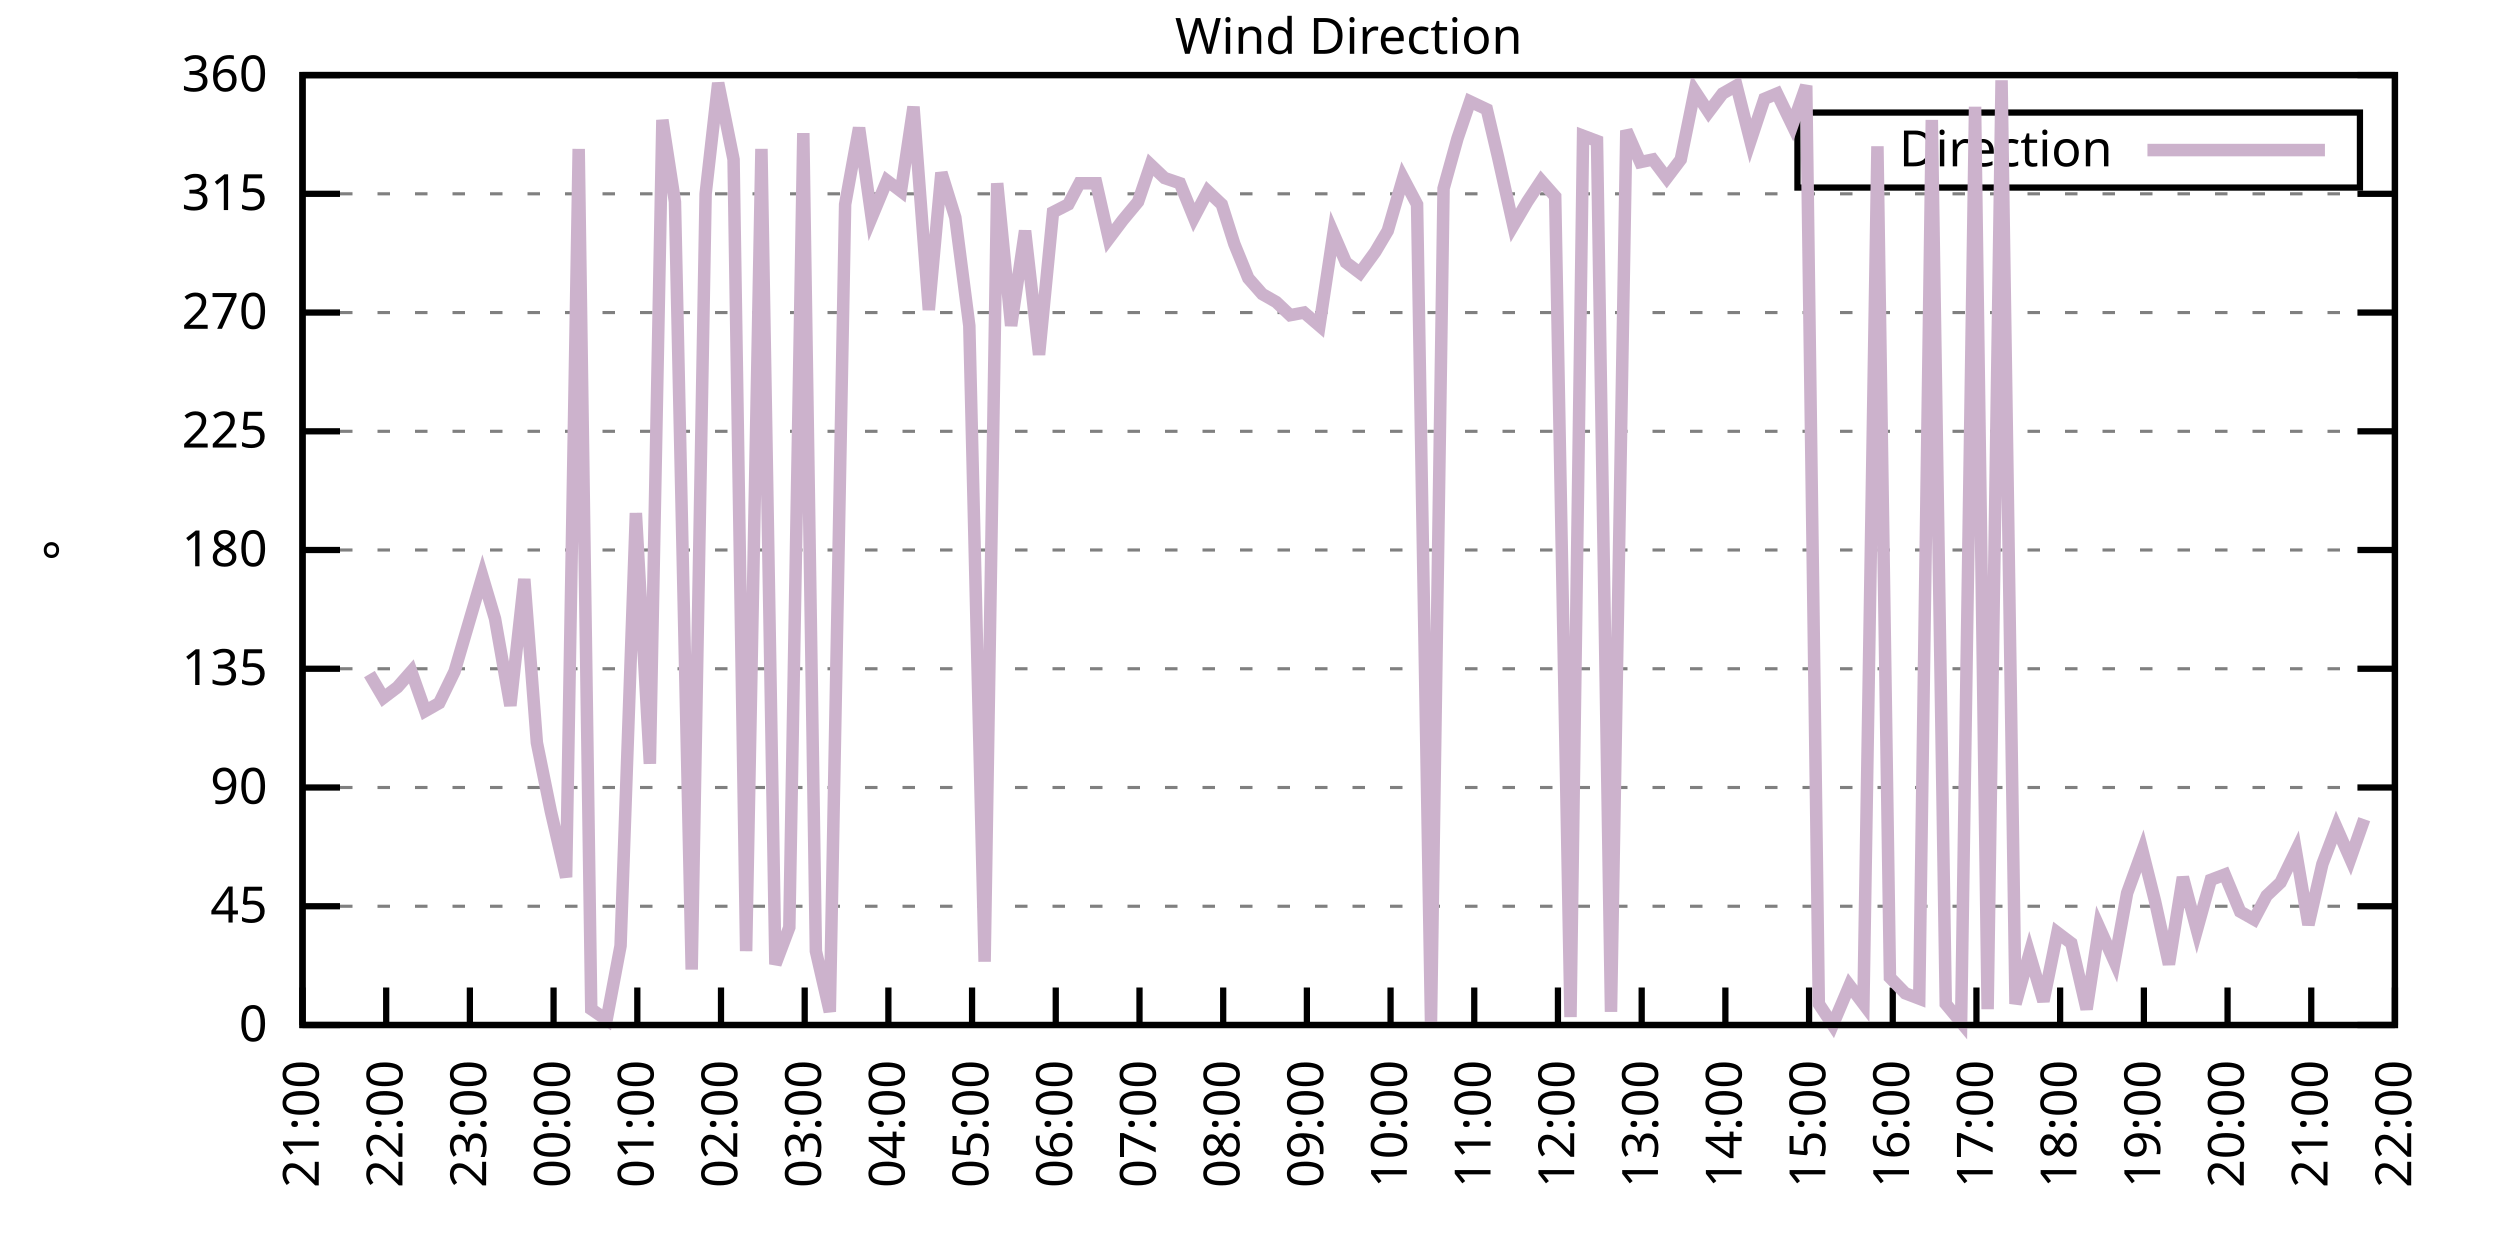
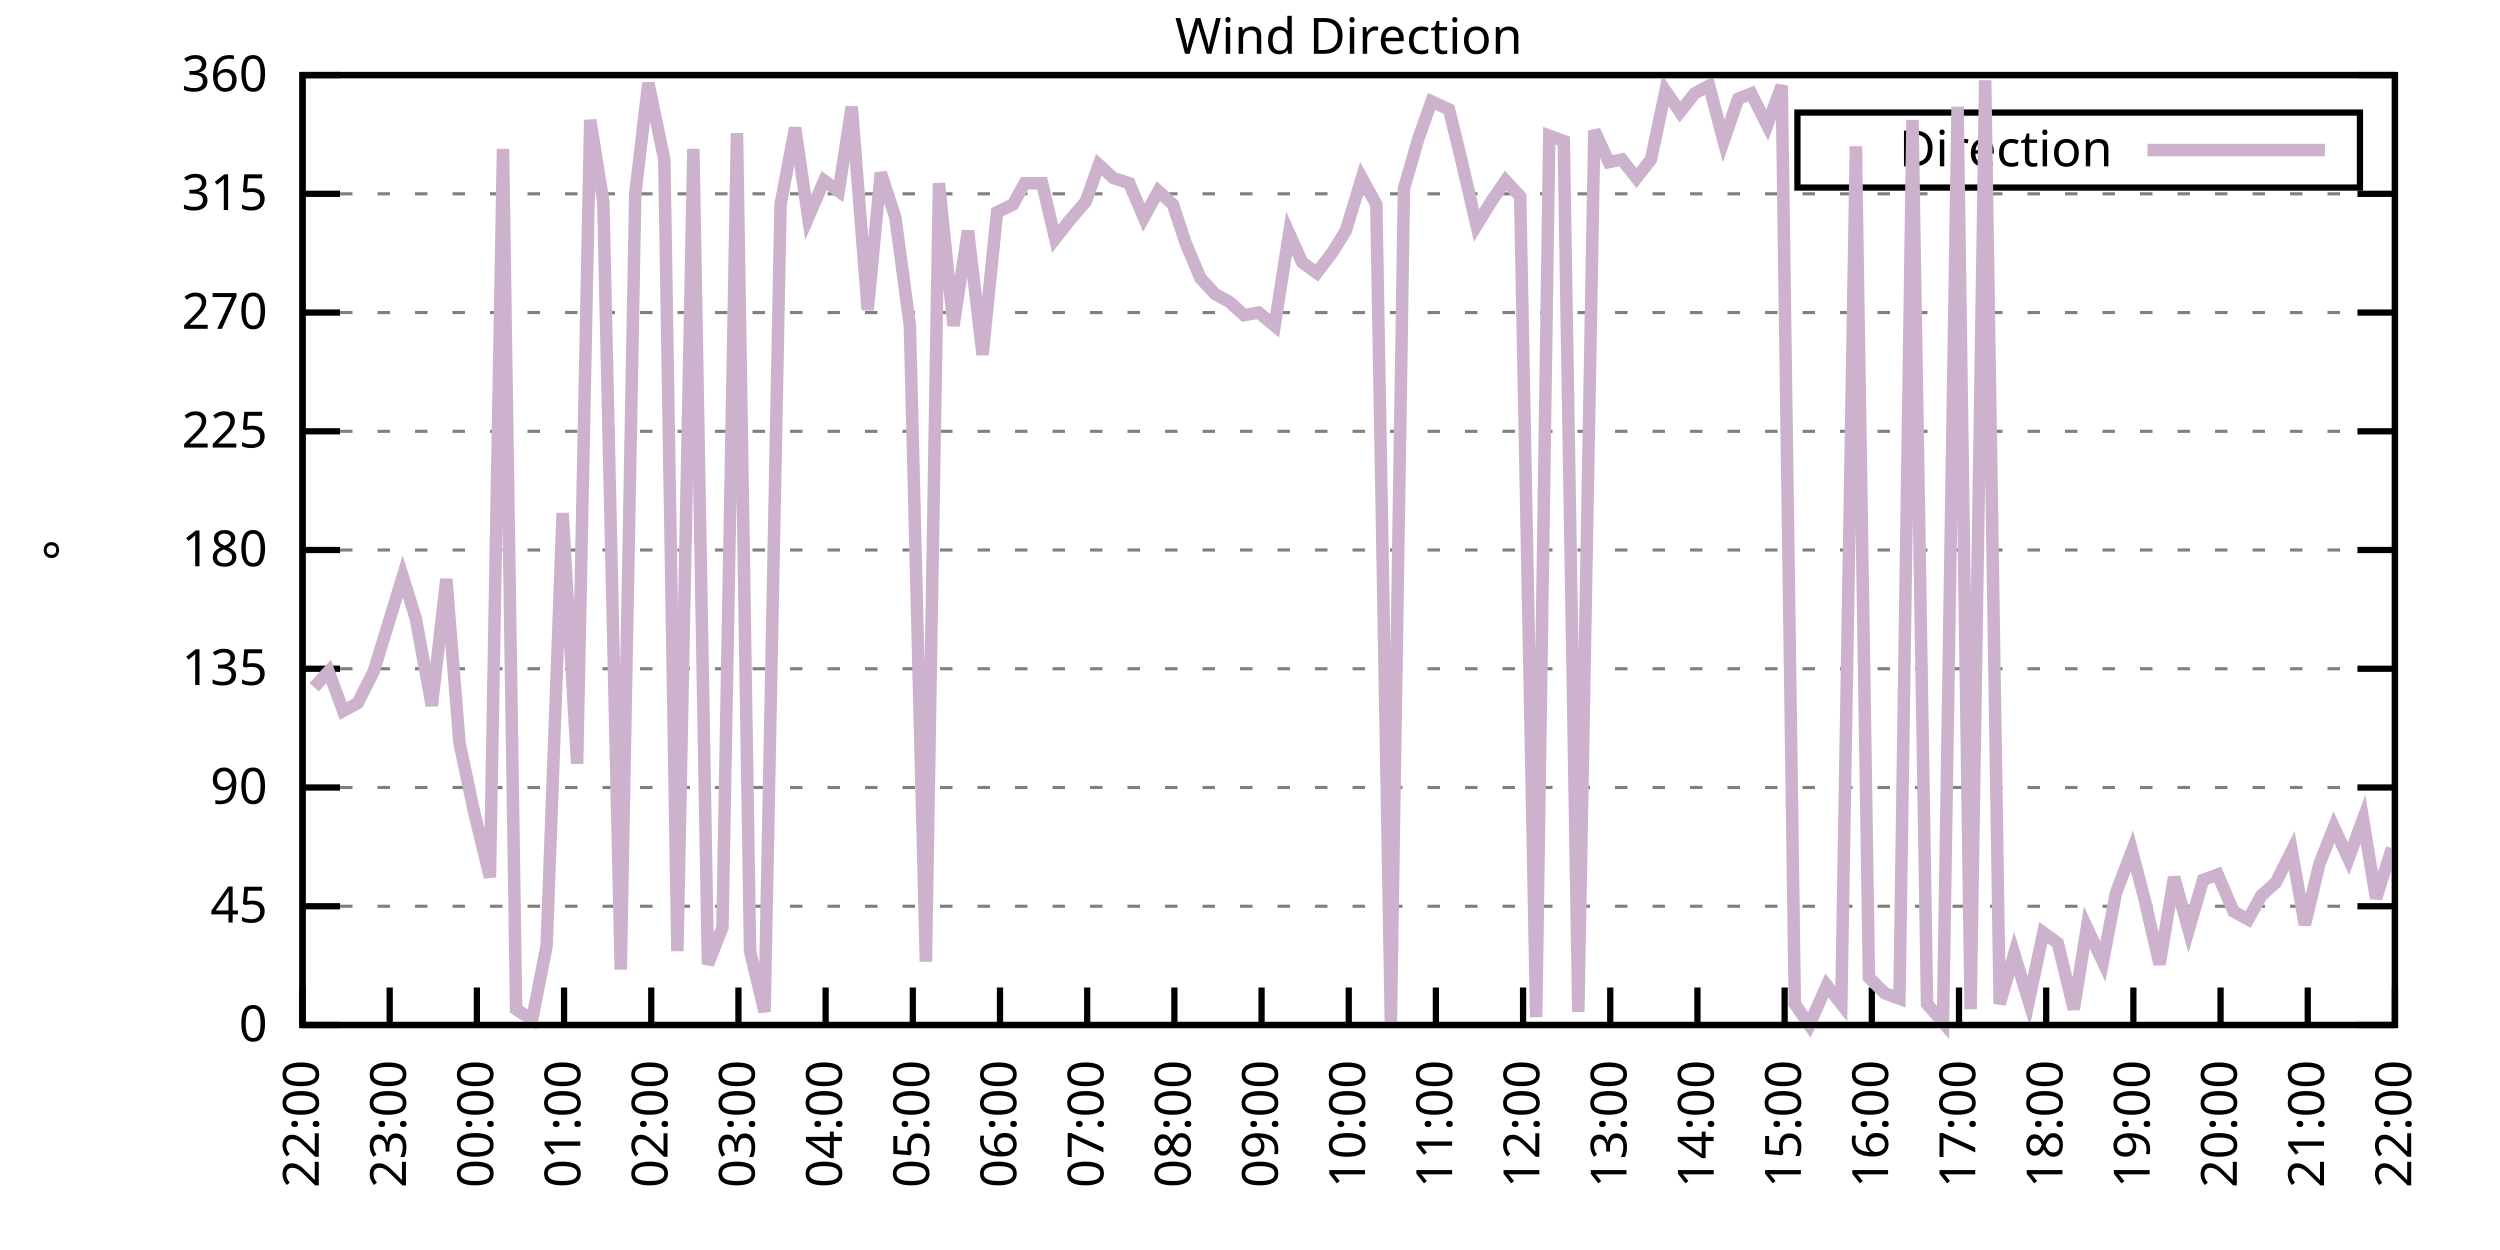
<svg xmlns="http://www.w3.org/2000/svg" xmlns:xlink="http://www.w3.org/1999/xlink" width="400" height="200" viewBox="0 0 400 200">
  <g id="gnuplot_canvas">
    <rect x="0" y="0" width="400" height="200" fill="none" />
    <defs>
      <circle id="gpDot" r="0.5" stroke-width="0.5" stroke="currentColor" />
      <path id="gpPt0" stroke-width="0.333" stroke="currentColor" d="M-1,0 h2 M0,-1 v2" />
      <path id="gpPt1" stroke-width="0.333" stroke="currentColor" d="M-1,-1 L1,1 M1,-1 L-1,1" />
      <path id="gpPt2" stroke-width="0.333" stroke="currentColor" d="M-1,0 L1,0 M0,-1 L0,1 M-1,-1 L1,1 M-1,1 L1,-1" />
      <rect id="gpPt3" stroke-width="0.333" stroke="currentColor" x="-1" y="-1" width="2" height="2" />
      <rect id="gpPt4" stroke-width="0.333" stroke="currentColor" fill="currentColor" x="-1" y="-1" width="2" height="2" />
      <circle id="gpPt5" stroke-width="0.333" stroke="currentColor" cx="0" cy="0" r="1" />
      <use xlink:href="#gpPt5" id="gpPt6" fill="currentColor" stroke="none" />
      <path id="gpPt7" stroke-width="0.333" stroke="currentColor" d="M0,-1.33 L-1.33,0.67 L1.33,0.67 z" />
      <use xlink:href="#gpPt7" id="gpPt8" fill="currentColor" stroke="none" />
      <use xlink:href="#gpPt7" id="gpPt9" stroke="currentColor" transform="rotate(180)" />
      <use xlink:href="#gpPt9" id="gpPt10" fill="currentColor" stroke="none" />
      <use xlink:href="#gpPt3" id="gpPt11" stroke="currentColor" transform="rotate(45)" />
      <use xlink:href="#gpPt11" id="gpPt12" fill="currentColor" stroke="none" />
      <path id="gpPt13" stroke-width="0.333" stroke="currentColor" d="M0,1.330 L1.265,0.411 L0.782,-1.067 L-0.782,-1.076 L-1.265,0.411 z" />
      <use xlink:href="#gpPt13" id="gpPt14" fill="currentColor" stroke="none" />
      <filter id="textbox" filterUnits="objectBoundingBox" x="0" y="0" height="1" width="1">
        <feFlood flood-color="white" flood-opacity="1" result="bgnd" />
        <feComposite in="SourceGraphic" in2="bgnd" operator="atop" />
      </filter>
      <filter id="greybox" filterUnits="objectBoundingBox" x="0" y="0" height="1" width="1">
        <feFlood flood-color="lightgrey" flood-opacity="1" result="grey" />
        <feComposite in="SourceGraphic" in2="grey" operator="atop" />
      </filter>
    </defs>
    <g fill="none" color="white" stroke="currentColor" stroke-width="1.00" stroke-linecap="butt" stroke-linejoin="miter">
</g>
    <g fill="none" color="black" stroke="currentColor" stroke-width="1.00" stroke-linecap="butt" stroke-linejoin="miter">
      <g stroke="none" shape-rendering="crispEdges">
        <polygon fill="rgb(255, 255, 255)" points="48.40,164.00 383.18,164.00 383.18,12.02 48.40,12.02 " />
      </g>
    </g>
    <g fill="none" color="black" stroke="currentColor" stroke-width="1.00" stroke-linecap="butt" stroke-linejoin="miter">
</g>
    <g fill="none" color="black" stroke="black" stroke-width="0.50" stroke-linecap="butt" stroke-linejoin="miter">
</g>
    <g fill="none" color="gray" stroke="currentColor" stroke-width="0.50" stroke-linecap="butt" stroke-linejoin="miter">
      <path stroke="gray" stroke-dasharray="2,4" class="gridline" d="M48.40,164.00 L383.19,164.00  " />
    </g>
    <g fill="none" color="gray" stroke="gray" stroke-width="1.00" stroke-linecap="butt" stroke-linejoin="miter">
</g>
    <g fill="none" color="black" stroke="currentColor" stroke-width="1.00" stroke-linecap="butt" stroke-linejoin="miter">
      <path stroke="black" d="M48.40,164.00 L54.40,164.00 M383.19,164.00 L377.19,164.00  " />
      <g transform="translate(42.80,166.60)" stroke="none" fill="black" font-family="Sans" font-size="8.00" text-anchor="end">
        <text>
          <tspan font-family="Sans"> 0</tspan>
        </text>
      </g>
    </g>
    <g fill="none" color="black" stroke="currentColor" stroke-width="1.00" stroke-linecap="butt" stroke-linejoin="miter">
</g>
    <g fill="none" color="black" stroke="black" stroke-width="0.50" stroke-linecap="butt" stroke-linejoin="miter">
</g>
    <g fill="none" color="gray" stroke="currentColor" stroke-width="0.50" stroke-linecap="butt" stroke-linejoin="miter">
      <path stroke="gray" stroke-dasharray="2,4" class="gridline" d="M48.40,145.00 L383.19,145.00  " />
    </g>
    <g fill="none" color="gray" stroke="gray" stroke-width="1.00" stroke-linecap="butt" stroke-linejoin="miter">
</g>
    <g fill="none" color="black" stroke="currentColor" stroke-width="1.00" stroke-linecap="butt" stroke-linejoin="miter">
      <path stroke="black" d="M48.40,145.00 L54.40,145.00 M383.19,145.00 L377.19,145.00  " />
      <g transform="translate(42.80,147.60)" stroke="none" fill="black" font-family="Sans" font-size="8.00" text-anchor="end">
        <text>
          <tspan font-family="Sans"> 45</tspan>
        </text>
      </g>
    </g>
    <g fill="none" color="black" stroke="currentColor" stroke-width="1.00" stroke-linecap="butt" stroke-linejoin="miter">
</g>
    <g fill="none" color="black" stroke="black" stroke-width="0.50" stroke-linecap="butt" stroke-linejoin="miter">
</g>
    <g fill="none" color="gray" stroke="currentColor" stroke-width="0.50" stroke-linecap="butt" stroke-linejoin="miter">
      <path stroke="gray" stroke-dasharray="2,4" class="gridline" d="M48.40,126.00 L383.19,126.00  " />
    </g>
    <g fill="none" color="gray" stroke="gray" stroke-width="1.00" stroke-linecap="butt" stroke-linejoin="miter">
</g>
    <g fill="none" color="black" stroke="currentColor" stroke-width="1.00" stroke-linecap="butt" stroke-linejoin="miter">
      <path stroke="black" d="M48.40,126.00 L54.40,126.00 M383.19,126.00 L377.19,126.00  " />
      <g transform="translate(42.80,128.60)" stroke="none" fill="black" font-family="Sans" font-size="8.00" text-anchor="end">
        <text>
          <tspan font-family="Sans"> 90</tspan>
        </text>
      </g>
    </g>
    <g fill="none" color="black" stroke="currentColor" stroke-width="1.00" stroke-linecap="butt" stroke-linejoin="miter">
</g>
    <g fill="none" color="black" stroke="black" stroke-width="0.50" stroke-linecap="butt" stroke-linejoin="miter">
</g>
    <g fill="none" color="gray" stroke="currentColor" stroke-width="0.50" stroke-linecap="butt" stroke-linejoin="miter">
      <path stroke="gray" stroke-dasharray="2,4" class="gridline" d="M48.40,107.00 L383.19,107.00  " />
    </g>
    <g fill="none" color="gray" stroke="gray" stroke-width="1.00" stroke-linecap="butt" stroke-linejoin="miter">
</g>
    <g fill="none" color="black" stroke="currentColor" stroke-width="1.00" stroke-linecap="butt" stroke-linejoin="miter">
      <path stroke="black" d="M48.40,107.00 L54.40,107.00 M383.19,107.00 L377.19,107.00  " />
      <g transform="translate(42.80,109.60)" stroke="none" fill="black" font-family="Sans" font-size="8.00" text-anchor="end">
        <text>
          <tspan font-family="Sans"> 135</tspan>
        </text>
      </g>
    </g>
    <g fill="none" color="black" stroke="currentColor" stroke-width="1.00" stroke-linecap="butt" stroke-linejoin="miter">
</g>
    <g fill="none" color="black" stroke="black" stroke-width="0.50" stroke-linecap="butt" stroke-linejoin="miter">
</g>
    <g fill="none" color="gray" stroke="currentColor" stroke-width="0.50" stroke-linecap="butt" stroke-linejoin="miter">
      <path stroke="gray" stroke-dasharray="2,4" class="gridline" d="M48.40,88.00 L383.19,88.00  " />
    </g>
    <g fill="none" color="gray" stroke="gray" stroke-width="1.00" stroke-linecap="butt" stroke-linejoin="miter">
</g>
    <g fill="none" color="black" stroke="currentColor" stroke-width="1.00" stroke-linecap="butt" stroke-linejoin="miter">
      <path stroke="black" d="M48.40,88.00 L54.40,88.00 M383.19,88.00 L377.19,88.00  " />
      <g transform="translate(42.80,90.60)" stroke="none" fill="black" font-family="Sans" font-size="8.00" text-anchor="end">
        <text>
          <tspan font-family="Sans"> 180</tspan>
        </text>
      </g>
    </g>
    <g fill="none" color="black" stroke="currentColor" stroke-width="1.00" stroke-linecap="butt" stroke-linejoin="miter">
</g>
    <g fill="none" color="black" stroke="black" stroke-width="0.50" stroke-linecap="butt" stroke-linejoin="miter">
</g>
    <g fill="none" color="gray" stroke="currentColor" stroke-width="0.50" stroke-linecap="butt" stroke-linejoin="miter">
      <path stroke="gray" stroke-dasharray="2,4" class="gridline" d="M48.40,69.01 L383.19,69.01  " />
    </g>
    <g fill="none" color="gray" stroke="gray" stroke-width="1.00" stroke-linecap="butt" stroke-linejoin="miter">
</g>
    <g fill="none" color="black" stroke="currentColor" stroke-width="1.00" stroke-linecap="butt" stroke-linejoin="miter">
      <path stroke="black" d="M48.40,69.01 L54.40,69.01 M383.19,69.01 L377.19,69.01  " />
      <g transform="translate(42.80,71.61)" stroke="none" fill="black" font-family="Sans" font-size="8.00" text-anchor="end">
        <text>
          <tspan font-family="Sans"> 225</tspan>
        </text>
      </g>
    </g>
    <g fill="none" color="black" stroke="currentColor" stroke-width="1.00" stroke-linecap="butt" stroke-linejoin="miter">
</g>
    <g fill="none" color="black" stroke="black" stroke-width="0.50" stroke-linecap="butt" stroke-linejoin="miter">
</g>
    <g fill="none" color="gray" stroke="currentColor" stroke-width="0.50" stroke-linecap="butt" stroke-linejoin="miter">
      <path stroke="gray" stroke-dasharray="2,4" class="gridline" d="M48.40,50.01 L383.19,50.01  " />
    </g>
    <g fill="none" color="gray" stroke="gray" stroke-width="1.00" stroke-linecap="butt" stroke-linejoin="miter">
</g>
    <g fill="none" color="black" stroke="currentColor" stroke-width="1.00" stroke-linecap="butt" stroke-linejoin="miter">
      <path stroke="black" d="M48.40,50.01 L54.40,50.01 M383.19,50.01 L377.19,50.01  " />
      <g transform="translate(42.80,52.61)" stroke="none" fill="black" font-family="Sans" font-size="8.00" text-anchor="end">
        <text>
          <tspan font-family="Sans"> 270</tspan>
        </text>
      </g>
    </g>
    <g fill="none" color="black" stroke="currentColor" stroke-width="1.00" stroke-linecap="butt" stroke-linejoin="miter">
</g>
    <g fill="none" color="black" stroke="black" stroke-width="0.50" stroke-linecap="butt" stroke-linejoin="miter">
</g>
    <g fill="none" color="gray" stroke="currentColor" stroke-width="0.50" stroke-linecap="butt" stroke-linejoin="miter">
      <path stroke="gray" stroke-dasharray="2,4" class="gridline" d="M48.40,31.01 L383.19,31.01  " />
    </g>
    <g fill="none" color="gray" stroke="gray" stroke-width="1.00" stroke-linecap="butt" stroke-linejoin="miter">
</g>
    <g fill="none" color="black" stroke="currentColor" stroke-width="1.00" stroke-linecap="butt" stroke-linejoin="miter">
      <path stroke="black" d="M48.40,31.01 L54.40,31.01 M383.19,31.01 L377.19,31.01  " />
      <g transform="translate(42.80,33.61)" stroke="none" fill="black" font-family="Sans" font-size="8.00" text-anchor="end">
        <text>
          <tspan font-family="Sans"> 315</tspan>
        </text>
      </g>
    </g>
    <g fill="none" color="black" stroke="currentColor" stroke-width="1.00" stroke-linecap="butt" stroke-linejoin="miter">
</g>
    <g fill="none" color="black" stroke="black" stroke-width="0.50" stroke-linecap="butt" stroke-linejoin="miter">
</g>
    <g fill="none" color="gray" stroke="currentColor" stroke-width="0.50" stroke-linecap="butt" stroke-linejoin="miter">
      <path stroke="gray" stroke-dasharray="2,4" class="gridline" d="M48.40,12.01 L383.19,12.01  " />
    </g>
    <g fill="none" color="gray" stroke="gray" stroke-width="1.00" stroke-linecap="butt" stroke-linejoin="miter">
</g>
    <g fill="none" color="black" stroke="currentColor" stroke-width="1.00" stroke-linecap="butt" stroke-linejoin="miter">
      <path stroke="black" d="M48.40,12.01 L54.40,12.01 M383.19,12.01 L377.19,12.01  " />
      <g transform="translate(42.80,14.61)" stroke="none" fill="black" font-family="Sans" font-size="8.00" text-anchor="end">
        <text>
          <tspan font-family="Sans"> 360</tspan>
        </text>
      </g>
    </g>
    <g fill="none" color="black" stroke="currentColor" stroke-width="1.00" stroke-linecap="butt" stroke-linejoin="miter">
      <path stroke="black" d="M48.40,164.00 L48.40,158.00  " />
      <g transform="translate(51.00,169.60) rotate(270.00)" stroke="none" fill="black" font-family="Sans" font-size="8.00" text-anchor="end">
        <text>
-           <tspan font-family="Sans">21:00</tspan>
-         </text>
-       </g>
-     </g>
-     <g fill="none" color="black" stroke="currentColor" stroke-width="1.00" stroke-linecap="butt" stroke-linejoin="miter">
-       <path stroke="black" d="M61.79,164.00 L61.79,158.00  " />
-       <g transform="translate(64.39,169.60) rotate(270.00)" stroke="none" fill="black" font-family="Sans" font-size="8.00" text-anchor="end">
-         <text>
          <tspan font-family="Sans">22:00</tspan>
        </text>
      </g>
    </g>
    <g fill="none" color="black" stroke="currentColor" stroke-width="1.00" stroke-linecap="butt" stroke-linejoin="miter">
-       <path stroke="black" d="M75.18,164.00 L75.18,158.00  " />
-       <g transform="translate(77.78,169.60) rotate(270.00)" stroke="none" fill="black" font-family="Sans" font-size="8.00" text-anchor="end">
+       <path stroke="black" d="M62.35,164.00 L62.35,158.00  " />
+       <g transform="translate(64.95,169.60) rotate(270.00)" stroke="none" fill="black" font-family="Sans" font-size="8.00" text-anchor="end">
        <text>
          <tspan font-family="Sans">23:00</tspan>
        </text>
      </g>
    </g>
    <g fill="none" color="black" stroke="currentColor" stroke-width="1.00" stroke-linecap="butt" stroke-linejoin="miter">
-       <path stroke="black" d="M88.57,164.00 L88.57,158.00  " />
-       <g transform="translate(91.17,169.60) rotate(270.00)" stroke="none" fill="black" font-family="Sans" font-size="8.00" text-anchor="end">
+       <path stroke="black" d="M76.30,164.00 L76.30,158.00  " />
+       <g transform="translate(78.90,169.60) rotate(270.00)" stroke="none" fill="black" font-family="Sans" font-size="8.00" text-anchor="end">
        <text>
          <tspan font-family="Sans">00:00</tspan>
        </text>
      </g>
    </g>
    <g fill="none" color="black" stroke="currentColor" stroke-width="1.00" stroke-linecap="butt" stroke-linejoin="miter">
-       <path stroke="black" d="M101.97,164.00 L101.97,158.00  " />
-       <g transform="translate(104.57,169.60) rotate(270.00)" stroke="none" fill="black" font-family="Sans" font-size="8.00" text-anchor="end">
+       <path stroke="black" d="M90.25,164.00 L90.25,158.00  " />
+       <g transform="translate(92.85,169.60) rotate(270.00)" stroke="none" fill="black" font-family="Sans" font-size="8.00" text-anchor="end">
        <text>
          <tspan font-family="Sans">01:00</tspan>
        </text>
      </g>
    </g>
    <g fill="none" color="black" stroke="currentColor" stroke-width="1.00" stroke-linecap="butt" stroke-linejoin="miter">
-       <path stroke="black" d="M115.36,164.00 L115.36,158.00  " />
-       <g transform="translate(117.96,169.60) rotate(270.00)" stroke="none" fill="black" font-family="Sans" font-size="8.00" text-anchor="end">
+       <path stroke="black" d="M104.20,164.00 L104.20,158.00  " />
+       <g transform="translate(106.80,169.60) rotate(270.00)" stroke="none" fill="black" font-family="Sans" font-size="8.00" text-anchor="end">
        <text>
          <tspan font-family="Sans">02:00</tspan>
        </text>
      </g>
    </g>
    <g fill="none" color="black" stroke="currentColor" stroke-width="1.00" stroke-linecap="butt" stroke-linejoin="miter">
-       <path stroke="black" d="M128.75,164.00 L128.75,158.00  " />
-       <g transform="translate(131.35,169.60) rotate(270.00)" stroke="none" fill="black" font-family="Sans" font-size="8.00" text-anchor="end">
+       <path stroke="black" d="M118.15,164.00 L118.15,158.00  " />
+       <g transform="translate(120.75,169.60) rotate(270.00)" stroke="none" fill="black" font-family="Sans" font-size="8.00" text-anchor="end">
        <text>
          <tspan font-family="Sans">03:00</tspan>
        </text>
      </g>
    </g>
    <g fill="none" color="black" stroke="currentColor" stroke-width="1.00" stroke-linecap="butt" stroke-linejoin="miter">
-       <path stroke="black" d="M142.14,164.00 L142.14,158.00  " />
-       <g transform="translate(144.74,169.60) rotate(270.00)" stroke="none" fill="black" font-family="Sans" font-size="8.00" text-anchor="end">
+       <path stroke="black" d="M132.10,164.00 L132.10,158.00  " />
+       <g transform="translate(134.70,169.60) rotate(270.00)" stroke="none" fill="black" font-family="Sans" font-size="8.00" text-anchor="end">
        <text>
          <tspan font-family="Sans">04:00</tspan>
        </text>
      </g>
    </g>
    <g fill="none" color="black" stroke="currentColor" stroke-width="1.00" stroke-linecap="butt" stroke-linejoin="miter">
-       <path stroke="black" d="M155.53,164.00 L155.53,158.00  " />
-       <g transform="translate(158.13,169.60) rotate(270.00)" stroke="none" fill="black" font-family="Sans" font-size="8.00" text-anchor="end">
+       <path stroke="black" d="M146.05,164.00 L146.05,158.00  " />
+       <g transform="translate(148.65,169.60) rotate(270.00)" stroke="none" fill="black" font-family="Sans" font-size="8.00" text-anchor="end">
        <text>
          <tspan font-family="Sans">05:00</tspan>
        </text>
      </g>
    </g>
    <g fill="none" color="black" stroke="currentColor" stroke-width="1.00" stroke-linecap="butt" stroke-linejoin="miter">
-       <path stroke="black" d="M168.92,164.00 L168.92,158.00  " />
-       <g transform="translate(171.52,169.60) rotate(270.00)" stroke="none" fill="black" font-family="Sans" font-size="8.00" text-anchor="end">
+       <path stroke="black" d="M160.00,164.00 L160.00,158.00  " />
+       <g transform="translate(162.60,169.60) rotate(270.00)" stroke="none" fill="black" font-family="Sans" font-size="8.00" text-anchor="end">
        <text>
          <tspan font-family="Sans">06:00</tspan>
        </text>
      </g>
    </g>
    <g fill="none" color="black" stroke="currentColor" stroke-width="1.00" stroke-linecap="butt" stroke-linejoin="miter">
-       <path stroke="black" d="M182.32,164.00 L182.32,158.00  " />
-       <g transform="translate(184.92,169.60) rotate(270.00)" stroke="none" fill="black" font-family="Sans" font-size="8.00" text-anchor="end">
+       <path stroke="black" d="M173.95,164.00 L173.95,158.00  " />
+       <g transform="translate(176.55,169.60) rotate(270.00)" stroke="none" fill="black" font-family="Sans" font-size="8.00" text-anchor="end">
        <text>
          <tspan font-family="Sans">07:00</tspan>
        </text>
      </g>
    </g>
    <g fill="none" color="black" stroke="currentColor" stroke-width="1.00" stroke-linecap="butt" stroke-linejoin="miter">
-       <path stroke="black" d="M195.71,164.00 L195.71,158.00  " />
-       <g transform="translate(198.31,169.60) rotate(270.00)" stroke="none" fill="black" font-family="Sans" font-size="8.00" text-anchor="end">
+       <path stroke="black" d="M187.90,164.00 L187.90,158.00  " />
+       <g transform="translate(190.50,169.60) rotate(270.00)" stroke="none" fill="black" font-family="Sans" font-size="8.00" text-anchor="end">
        <text>
          <tspan font-family="Sans">08:00</tspan>
        </text>
      </g>
    </g>
    <g fill="none" color="black" stroke="currentColor" stroke-width="1.00" stroke-linecap="butt" stroke-linejoin="miter">
-       <path stroke="black" d="M209.10,164.00 L209.10,158.00  " />
-       <g transform="translate(211.70,169.60) rotate(270.00)" stroke="none" fill="black" font-family="Sans" font-size="8.00" text-anchor="end">
+       <path stroke="black" d="M201.85,164.00 L201.85,158.00  " />
+       <g transform="translate(204.45,169.60) rotate(270.00)" stroke="none" fill="black" font-family="Sans" font-size="8.00" text-anchor="end">
        <text>
          <tspan font-family="Sans">09:00</tspan>
        </text>
      </g>
    </g>
    <g fill="none" color="black" stroke="currentColor" stroke-width="1.00" stroke-linecap="butt" stroke-linejoin="miter">
-       <path stroke="black" d="M222.49,164.00 L222.49,158.00  " />
-       <g transform="translate(225.09,169.60) rotate(270.00)" stroke="none" fill="black" font-family="Sans" font-size="8.00" text-anchor="end">
+       <path stroke="black" d="M215.80,164.00 L215.80,158.00  " />
+       <g transform="translate(218.40,169.60) rotate(270.00)" stroke="none" fill="black" font-family="Sans" font-size="8.00" text-anchor="end">
        <text>
          <tspan font-family="Sans">10:00</tspan>
        </text>
      </g>
    </g>
    <g fill="none" color="black" stroke="currentColor" stroke-width="1.00" stroke-linecap="butt" stroke-linejoin="miter">
-       <path stroke="black" d="M235.88,164.00 L235.88,158.00  " />
-       <g transform="translate(238.48,169.60) rotate(270.00)" stroke="none" fill="black" font-family="Sans" font-size="8.00" text-anchor="end">
+       <path stroke="black" d="M229.74,164.00 L229.74,158.00  " />
+       <g transform="translate(232.34,169.60) rotate(270.00)" stroke="none" fill="black" font-family="Sans" font-size="8.00" text-anchor="end">
        <text>
          <tspan font-family="Sans">11:00</tspan>
        </text>
      </g>
    </g>
    <g fill="none" color="black" stroke="currentColor" stroke-width="1.00" stroke-linecap="butt" stroke-linejoin="miter">
-       <path stroke="black" d="M249.27,164.00 L249.27,158.00  " />
-       <g transform="translate(251.87,169.60) rotate(270.00)" stroke="none" fill="black" font-family="Sans" font-size="8.00" text-anchor="end">
+       <path stroke="black" d="M243.69,164.00 L243.69,158.00  " />
+       <g transform="translate(246.29,169.60) rotate(270.00)" stroke="none" fill="black" font-family="Sans" font-size="8.00" text-anchor="end">
        <text>
          <tspan font-family="Sans">12:00</tspan>
        </text>
      </g>
    </g>
    <g fill="none" color="black" stroke="currentColor" stroke-width="1.00" stroke-linecap="butt" stroke-linejoin="miter">
-       <path stroke="black" d="M262.67,164.00 L262.67,158.00  " />
-       <g transform="translate(265.27,169.60) rotate(270.00)" stroke="none" fill="black" font-family="Sans" font-size="8.00" text-anchor="end">
+       <path stroke="black" d="M257.64,164.00 L257.64,158.00  " />
+       <g transform="translate(260.24,169.60) rotate(270.00)" stroke="none" fill="black" font-family="Sans" font-size="8.00" text-anchor="end">
        <text>
          <tspan font-family="Sans">13:00</tspan>
        </text>
      </g>
    </g>
    <g fill="none" color="black" stroke="currentColor" stroke-width="1.00" stroke-linecap="butt" stroke-linejoin="miter">
-       <path stroke="black" d="M276.06,164.00 L276.06,158.00  " />
-       <g transform="translate(278.66,169.60) rotate(270.00)" stroke="none" fill="black" font-family="Sans" font-size="8.00" text-anchor="end">
+       <path stroke="black" d="M271.59,164.00 L271.59,158.00  " />
+       <g transform="translate(274.19,169.60) rotate(270.00)" stroke="none" fill="black" font-family="Sans" font-size="8.00" text-anchor="end">
        <text>
          <tspan font-family="Sans">14:00</tspan>
        </text>
      </g>
    </g>
    <g fill="none" color="black" stroke="currentColor" stroke-width="1.00" stroke-linecap="butt" stroke-linejoin="miter">
-       <path stroke="black" d="M289.45,164.00 L289.45,158.00  " />
-       <g transform="translate(292.05,169.60) rotate(270.00)" stroke="none" fill="black" font-family="Sans" font-size="8.00" text-anchor="end">
+       <path stroke="black" d="M285.54,164.00 L285.54,158.00  " />
+       <g transform="translate(288.14,169.60) rotate(270.00)" stroke="none" fill="black" font-family="Sans" font-size="8.00" text-anchor="end">
        <text>
          <tspan font-family="Sans">15:00</tspan>
        </text>
      </g>
    </g>
    <g fill="none" color="black" stroke="currentColor" stroke-width="1.00" stroke-linecap="butt" stroke-linejoin="miter">
-       <path stroke="black" d="M302.84,164.00 L302.84,158.00  " />
-       <g transform="translate(305.44,169.60) rotate(270.00)" stroke="none" fill="black" font-family="Sans" font-size="8.00" text-anchor="end">
+       <path stroke="black" d="M299.49,164.00 L299.49,158.00  " />
+       <g transform="translate(302.09,169.60) rotate(270.00)" stroke="none" fill="black" font-family="Sans" font-size="8.00" text-anchor="end">
        <text>
          <tspan font-family="Sans">16:00</tspan>
        </text>
      </g>
    </g>
    <g fill="none" color="black" stroke="currentColor" stroke-width="1.00" stroke-linecap="butt" stroke-linejoin="miter">
-       <path stroke="black" d="M316.23,164.00 L316.23,158.00  " />
-       <g transform="translate(318.83,169.60) rotate(270.00)" stroke="none" fill="black" font-family="Sans" font-size="8.00" text-anchor="end">
+       <path stroke="black" d="M313.44,164.00 L313.44,158.00  " />
+       <g transform="translate(316.04,169.60) rotate(270.00)" stroke="none" fill="black" font-family="Sans" font-size="8.00" text-anchor="end">
        <text>
          <tspan font-family="Sans">17:00</tspan>
        </text>
      </g>
    </g>
    <g fill="none" color="black" stroke="currentColor" stroke-width="1.00" stroke-linecap="butt" stroke-linejoin="miter">
-       <path stroke="black" d="M329.62,164.00 L329.62,158.00  " />
-       <g transform="translate(332.22,169.60) rotate(270.00)" stroke="none" fill="black" font-family="Sans" font-size="8.00" text-anchor="end">
+       <path stroke="black" d="M327.39,164.00 L327.39,158.00  " />
+       <g transform="translate(329.99,169.60) rotate(270.00)" stroke="none" fill="black" font-family="Sans" font-size="8.00" text-anchor="end">
        <text>
          <tspan font-family="Sans">18:00</tspan>
        </text>
      </g>
    </g>
    <g fill="none" color="black" stroke="currentColor" stroke-width="1.00" stroke-linecap="butt" stroke-linejoin="miter">
-       <path stroke="black" d="M343.02,164.00 L343.02,158.00  " />
-       <g transform="translate(345.62,169.60) rotate(270.00)" stroke="none" fill="black" font-family="Sans" font-size="8.00" text-anchor="end">
+       <path stroke="black" d="M341.34,164.00 L341.34,158.00  " />
+       <g transform="translate(343.94,169.60) rotate(270.00)" stroke="none" fill="black" font-family="Sans" font-size="8.00" text-anchor="end">
        <text>
          <tspan font-family="Sans">19:00</tspan>
        </text>
      </g>
    </g>
    <g fill="none" color="black" stroke="currentColor" stroke-width="1.00" stroke-linecap="butt" stroke-linejoin="miter">
-       <path stroke="black" d="M356.41,164.00 L356.41,158.00  " />
-       <g transform="translate(359.01,169.60) rotate(270.00)" stroke="none" fill="black" font-family="Sans" font-size="8.00" text-anchor="end">
+       <path stroke="black" d="M355.29,164.00 L355.29,158.00  " />
+       <g transform="translate(357.89,169.60) rotate(270.00)" stroke="none" fill="black" font-family="Sans" font-size="8.00" text-anchor="end">
        <text>
          <tspan font-family="Sans">20:00</tspan>
        </text>
      </g>
    </g>
    <g fill="none" color="black" stroke="currentColor" stroke-width="1.00" stroke-linecap="butt" stroke-linejoin="miter">
-       <path stroke="black" d="M369.80,164.00 L369.80,158.00  " />
-       <g transform="translate(372.40,169.60) rotate(270.00)" stroke="none" fill="black" font-family="Sans" font-size="8.00" text-anchor="end">
+       <path stroke="black" d="M369.24,164.00 L369.24,158.00  " />
+       <g transform="translate(371.84,169.60) rotate(270.00)" stroke="none" fill="black" font-family="Sans" font-size="8.00" text-anchor="end">
        <text>
          <tspan font-family="Sans">21:00</tspan>
        </text>
      </g>
    </g>
    <g fill="none" color="black" stroke="currentColor" stroke-width="1.00" stroke-linecap="butt" stroke-linejoin="miter">
      <path stroke="black" d="M383.19,164.00 L383.19,158.00  " />
      <g transform="translate(385.79,169.60) rotate(270.00)" stroke="none" fill="black" font-family="Sans" font-size="8.00" text-anchor="end">
        <text>
          <tspan font-family="Sans">22:00</tspan>
        </text>
      </g>
    </g>
    <g fill="none" color="black" stroke="currentColor" stroke-width="1.00" stroke-linecap="butt" stroke-linejoin="miter">
</g>
    <g fill="none" color="black" stroke="currentColor" stroke-width="1.00" stroke-linecap="butt" stroke-linejoin="miter">
      <path stroke="black" d="M48.40,12.01 L48.40,164.00 L383.19,164.00 L383.19,12.01 L48.40,12.01 Z  " />
    </g>
    <g fill="none" color="black" stroke="currentColor" stroke-width="1.00" stroke-linecap="butt" stroke-linejoin="miter">
</g>
    <g fill="none" color="black" stroke="currentColor" stroke-width="1.00" stroke-linecap="butt" stroke-linejoin="miter">
      <path stroke="black" d="M287.59,30.01 L287.59,18.01 L377.59,18.01 L377.59,30.01 L287.59,30.01 Z  " />
    </g>
    <g id="Wind_direction_plot_1">
      <g fill="none" color="white" stroke="black" stroke-width="2.00" stroke-linecap="butt" stroke-linejoin="miter">
</g>
      <g fill="none" color="black" stroke="currentColor" stroke-width="2.00" stroke-linecap="butt" stroke-linejoin="miter">
        <g transform="translate(337.99,26.61)" stroke="none" fill="black" font-family="Sans" font-size="8.00" text-anchor="end">
          <text>
            <tspan font-family="Sans">Direction</tspan>
          </text>
        </g>
      </g>
      <g fill="none" color="black" stroke="currentColor" stroke-width="2.00" stroke-linecap="butt" stroke-linejoin="miter">
-         <path stroke="rgb(204, 178, 204)" d="M343.59,24.01 L371.99,24.01 M59.11,107.85 L61.35,111.65 L63.58,109.96 L65.81,107.43 L68.04,113.76 L70.27,112.49   L72.73,107.43 L74.96,99.83 L77.19,92.23 L79.20,98.98 L81.66,112.91 L83.89,92.65 L85.90,118.83 L88.13,129.80   L90.58,140.36 L92.59,23.83 L94.60,161.47 L97.06,163.16 L99.29,151.33 L101.74,82.09 L103.98,122.20 L105.98,19.19   L107.99,32.28 L110.67,155.13 L112.90,31.01 L114.91,13.28 L117.37,25.52 L119.38,152.18 L121.83,23.83 L124.06,154.29   L126.29,148.38 L128.53,21.30 L130.54,152.18 L132.77,161.89 L135.22,32.70 L137.45,20.45 L139.46,34.81 L141.92,28.90   L144.15,30.59 L146.16,17.08 L148.61,49.59 L150.62,27.63 L152.85,34.81 L155.09,52.12 L157.54,153.87 L159.55,29.32   L161.78,52.12 L164.01,36.92 L166.25,56.76 L168.48,33.96 L170.93,32.70 L172.72,29.32 L175.40,29.32 L177.41,38.19   L179.64,35.23 L182.09,32.28 L184.10,26.36 L186.33,28.48 L188.79,29.32 L191.02,34.81 L193.25,30.59 L195.48,32.70   L197.49,39.03 L199.73,44.52 L201.96,47.05 L204.19,48.32 L206.42,50.43 L208.65,50.01 L211.11,52.12 L213.34,37.34   L215.35,41.99 L217.58,43.67 L220.04,40.30 L222.04,36.92 L224.50,28.48 L226.73,32.70 L228.96,163.58 L230.97,30.16   L233.20,22.14 L235.21,16.23 L237.89,17.50 L239.68,25.10 L242.13,36.08 L244.36,32.28 L246.60,28.90 L248.83,31.43   L251.28,162.73 L253.29,21.72 L255.52,22.56 L257.76,161.89 L260.21,20.88 L262.44,25.94 L264.45,25.52 L266.68,28.48   L268.92,25.52 L271.15,14.54 L273.38,17.92 L275.61,14.97 L277.84,13.70 L280.07,22.56 L282.31,15.81 L284.32,14.97   L286.77,20.03 L289.00,13.70 L291.01,160.62 L293.24,164.00 L295.92,157.67 L298.15,160.62 L300.39,23.41 L302.39,156.40   L304.85,158.93 L307.08,159.78 L309.09,19.19 L311.32,160.62 L313.78,163.58 L316.01,17.08 L318.02,161.47 L320.25,12.85   L322.48,160.62 L324.71,152.60 L326.95,160.20 L329.18,149.22 L331.41,150.91 L333.86,161.47 L335.87,148.38 L338.33,153.87   L340.34,142.89 L342.79,136.14 L344.80,144.16 L347.03,154.29 L349.26,140.36 L351.50,148.80 L353.73,140.78 L355.96,139.93   L358.42,145.85 L360.65,147.11 L362.66,143.31 L364.89,141.20 L367.34,136.14 L369.35,147.96 L371.58,138.25 L373.82,132.34   L376.05,137.40 L378.28,131.07  " />
+         <path stroke="rgb(204, 178, 204)" d="M343.59,24.01 L371.99,24.01 M50.26,109.96 L52.58,107.43 L54.91,113.76 L57.23,112.49 L59.79,107.43 L62.12,99.83   L64.44,92.23 L66.53,98.98 L69.09,112.91 L71.42,92.65 L73.51,118.83 L75.83,129.80 L78.39,140.36 L80.48,23.83   L82.58,161.47 L85.13,163.16 L87.46,151.33 L90.02,82.09 L92.34,122.20 L94.43,19.19 L96.53,32.28 L99.32,155.13   L101.64,31.01 L103.73,13.28 L106.29,25.52 L108.38,152.18 L110.94,23.83 L113.27,154.29 L115.59,148.38 L117.92,21.30   L120.01,152.18 L122.33,161.89 L124.89,32.70 L127.22,20.45 L129.31,34.81 L131.87,28.90 L134.19,30.59 L136.28,17.08   L138.84,49.59 L140.93,27.63 L143.26,34.81 L145.58,52.12 L148.14,153.87 L150.23,29.32 L152.56,52.12 L154.88,36.92   L157.21,56.76 L159.53,33.96 L162.09,32.70 L163.95,29.32 L166.74,29.32 L168.83,38.19 L171.16,35.23 L173.71,32.28   L175.81,26.36 L178.13,28.48 L180.69,29.32 L183.01,34.81 L185.34,30.59 L187.66,32.70 L189.76,39.03 L192.08,44.52   L194.41,47.05 L196.73,48.32 L199.06,50.43 L201.38,50.01 L203.94,52.12 L206.26,37.34 L208.36,41.99 L210.68,43.67   L213.24,40.30 L215.33,36.92 L217.89,28.48 L220.21,32.70 L222.54,163.58 L224.63,30.16 L226.95,22.14 L229.05,16.23   L231.84,17.50 L233.70,25.10 L236.25,36.08 L238.58,32.28 L240.90,28.90 L243.23,31.43 L245.79,162.73 L247.88,21.72   L250.20,22.56 L252.53,161.89 L255.09,20.88 L257.41,25.94 L259.50,25.52 L261.83,28.48 L264.15,25.52 L266.48,14.54   L268.80,17.92 L271.13,14.97 L273.45,13.70 L275.78,22.56 L278.10,15.81 L280.20,14.97 L282.75,20.03 L285.08,13.70   L287.17,160.62 L289.50,164.00 L292.29,157.67 L294.61,160.62 L296.94,23.41 L299.03,156.40 L301.58,158.93 L303.91,159.78   L306.00,19.19 L308.33,160.62 L310.88,163.58 L313.21,17.08 L315.30,161.47 L317.63,12.85 L319.95,160.62 L322.28,152.60   L324.60,160.20 L326.93,149.22 L329.25,150.91 L331.81,161.47 L333.90,148.38 L336.46,153.87 L338.55,142.89 L341.11,136.14   L343.20,144.16 L345.53,154.29 L347.85,140.36 L350.18,148.80 L352.50,140.78 L354.83,139.93 L357.38,145.85 L359.71,147.11   L361.80,143.31 L364.13,141.20 L366.68,136.14 L368.78,147.96 L371.10,138.25 L373.43,132.34 L375.75,137.40 L378.08,131.07   L380.17,143.73 L382.73,135.71  " />
      </g>
    </g>
    <g fill="none" color="black" stroke="currentColor" stroke-width="2.00" stroke-linecap="butt" stroke-linejoin="miter">
</g>
    <g fill="none" color="black" stroke="black" stroke-width="1.00" stroke-linecap="butt" stroke-linejoin="miter">
</g>
    <g fill="none" color="black" stroke="currentColor" stroke-width="1.00" stroke-linecap="butt" stroke-linejoin="miter">
      <path stroke="black" d="M48.40,12.01 L48.40,164.00 L383.19,164.00 L383.19,12.01 L48.40,12.01 Z  " />
      <g transform="translate(12.80,88.01) rotate(270.00)" stroke="none" fill="black" font-family="Sans" font-size="8.00" text-anchor="middle">
        <text>
          <tspan font-family="Sans">°</tspan>
        </text>
      </g>
    </g>
    <g fill="none" color="black" stroke="currentColor" stroke-width="1.00" stroke-linecap="butt" stroke-linejoin="miter">
</g>
    <g fill="none" color="black" stroke="currentColor" stroke-width="1.00" stroke-linecap="butt" stroke-linejoin="miter">
      <g transform="translate(215.79,8.61)" stroke="none" fill="black" font-family="Sans" font-size="8.00" text-anchor="middle">
        <text>
          <tspan font-family="Sans">Wind Direction</tspan>
        </text>
      </g>
    </g>
    <g fill="none" color="black" stroke="currentColor" stroke-width="1.00" stroke-linecap="butt" stroke-linejoin="miter">
</g>
  </g>
</svg>
